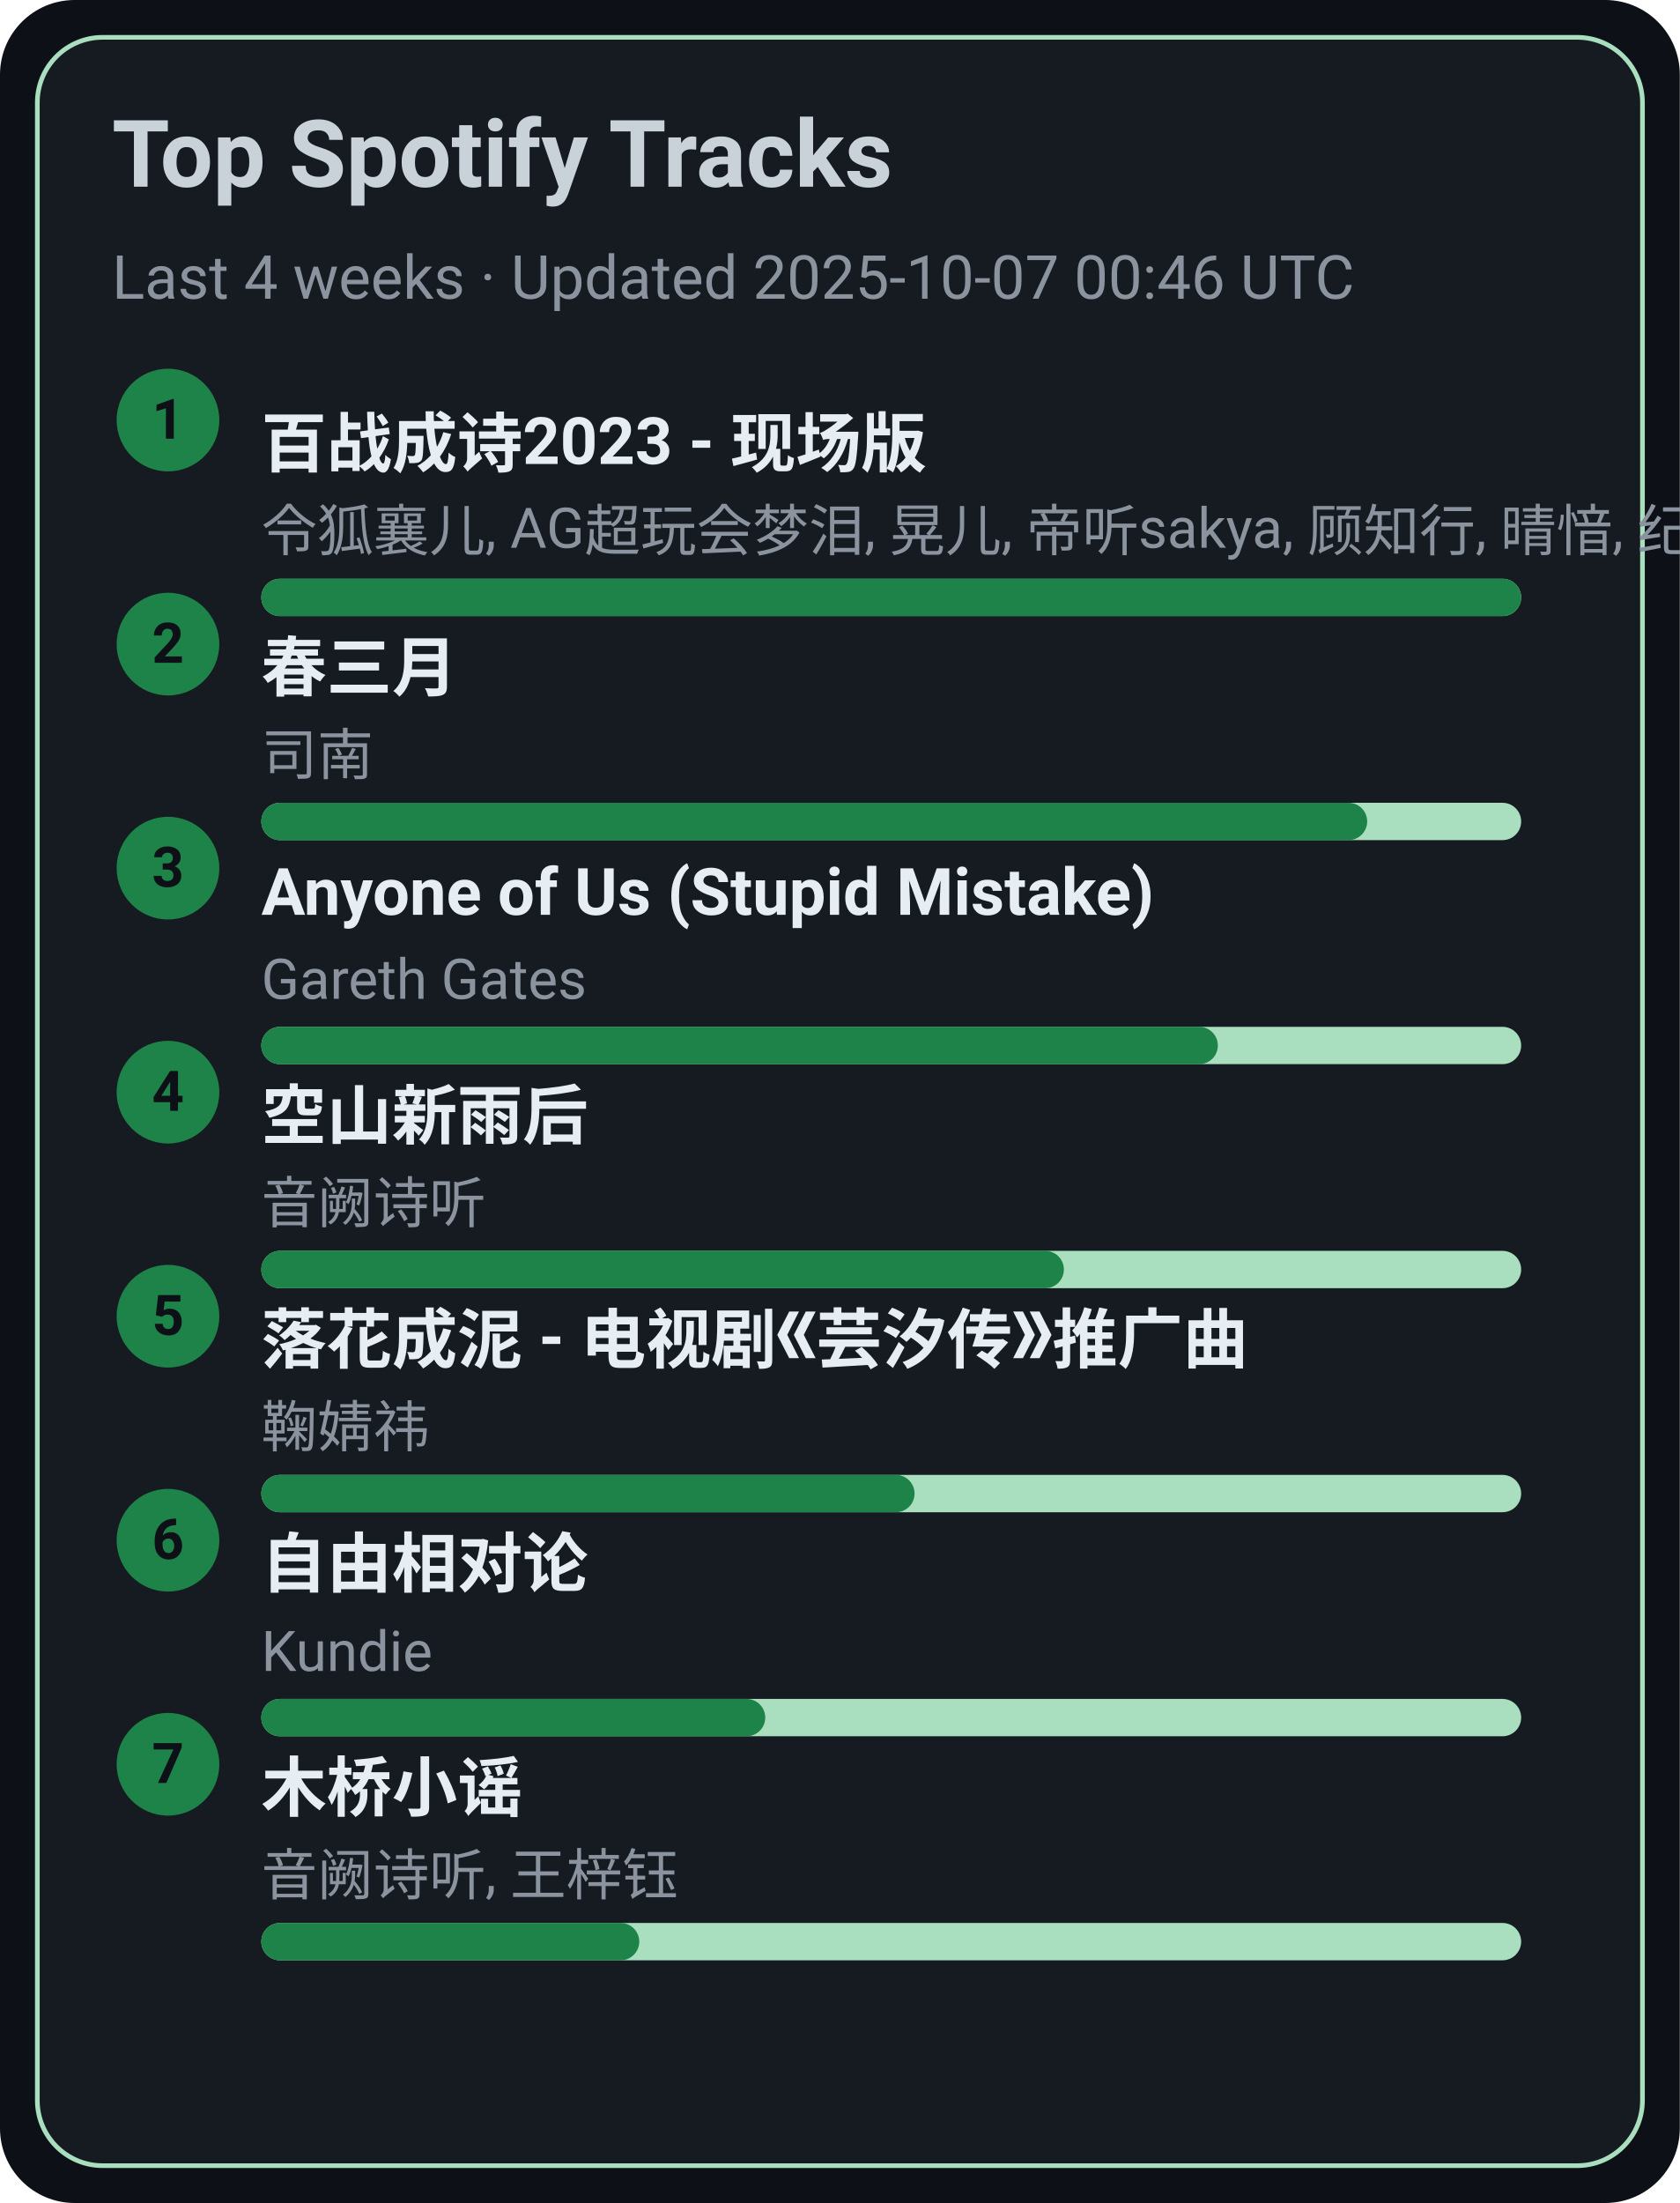
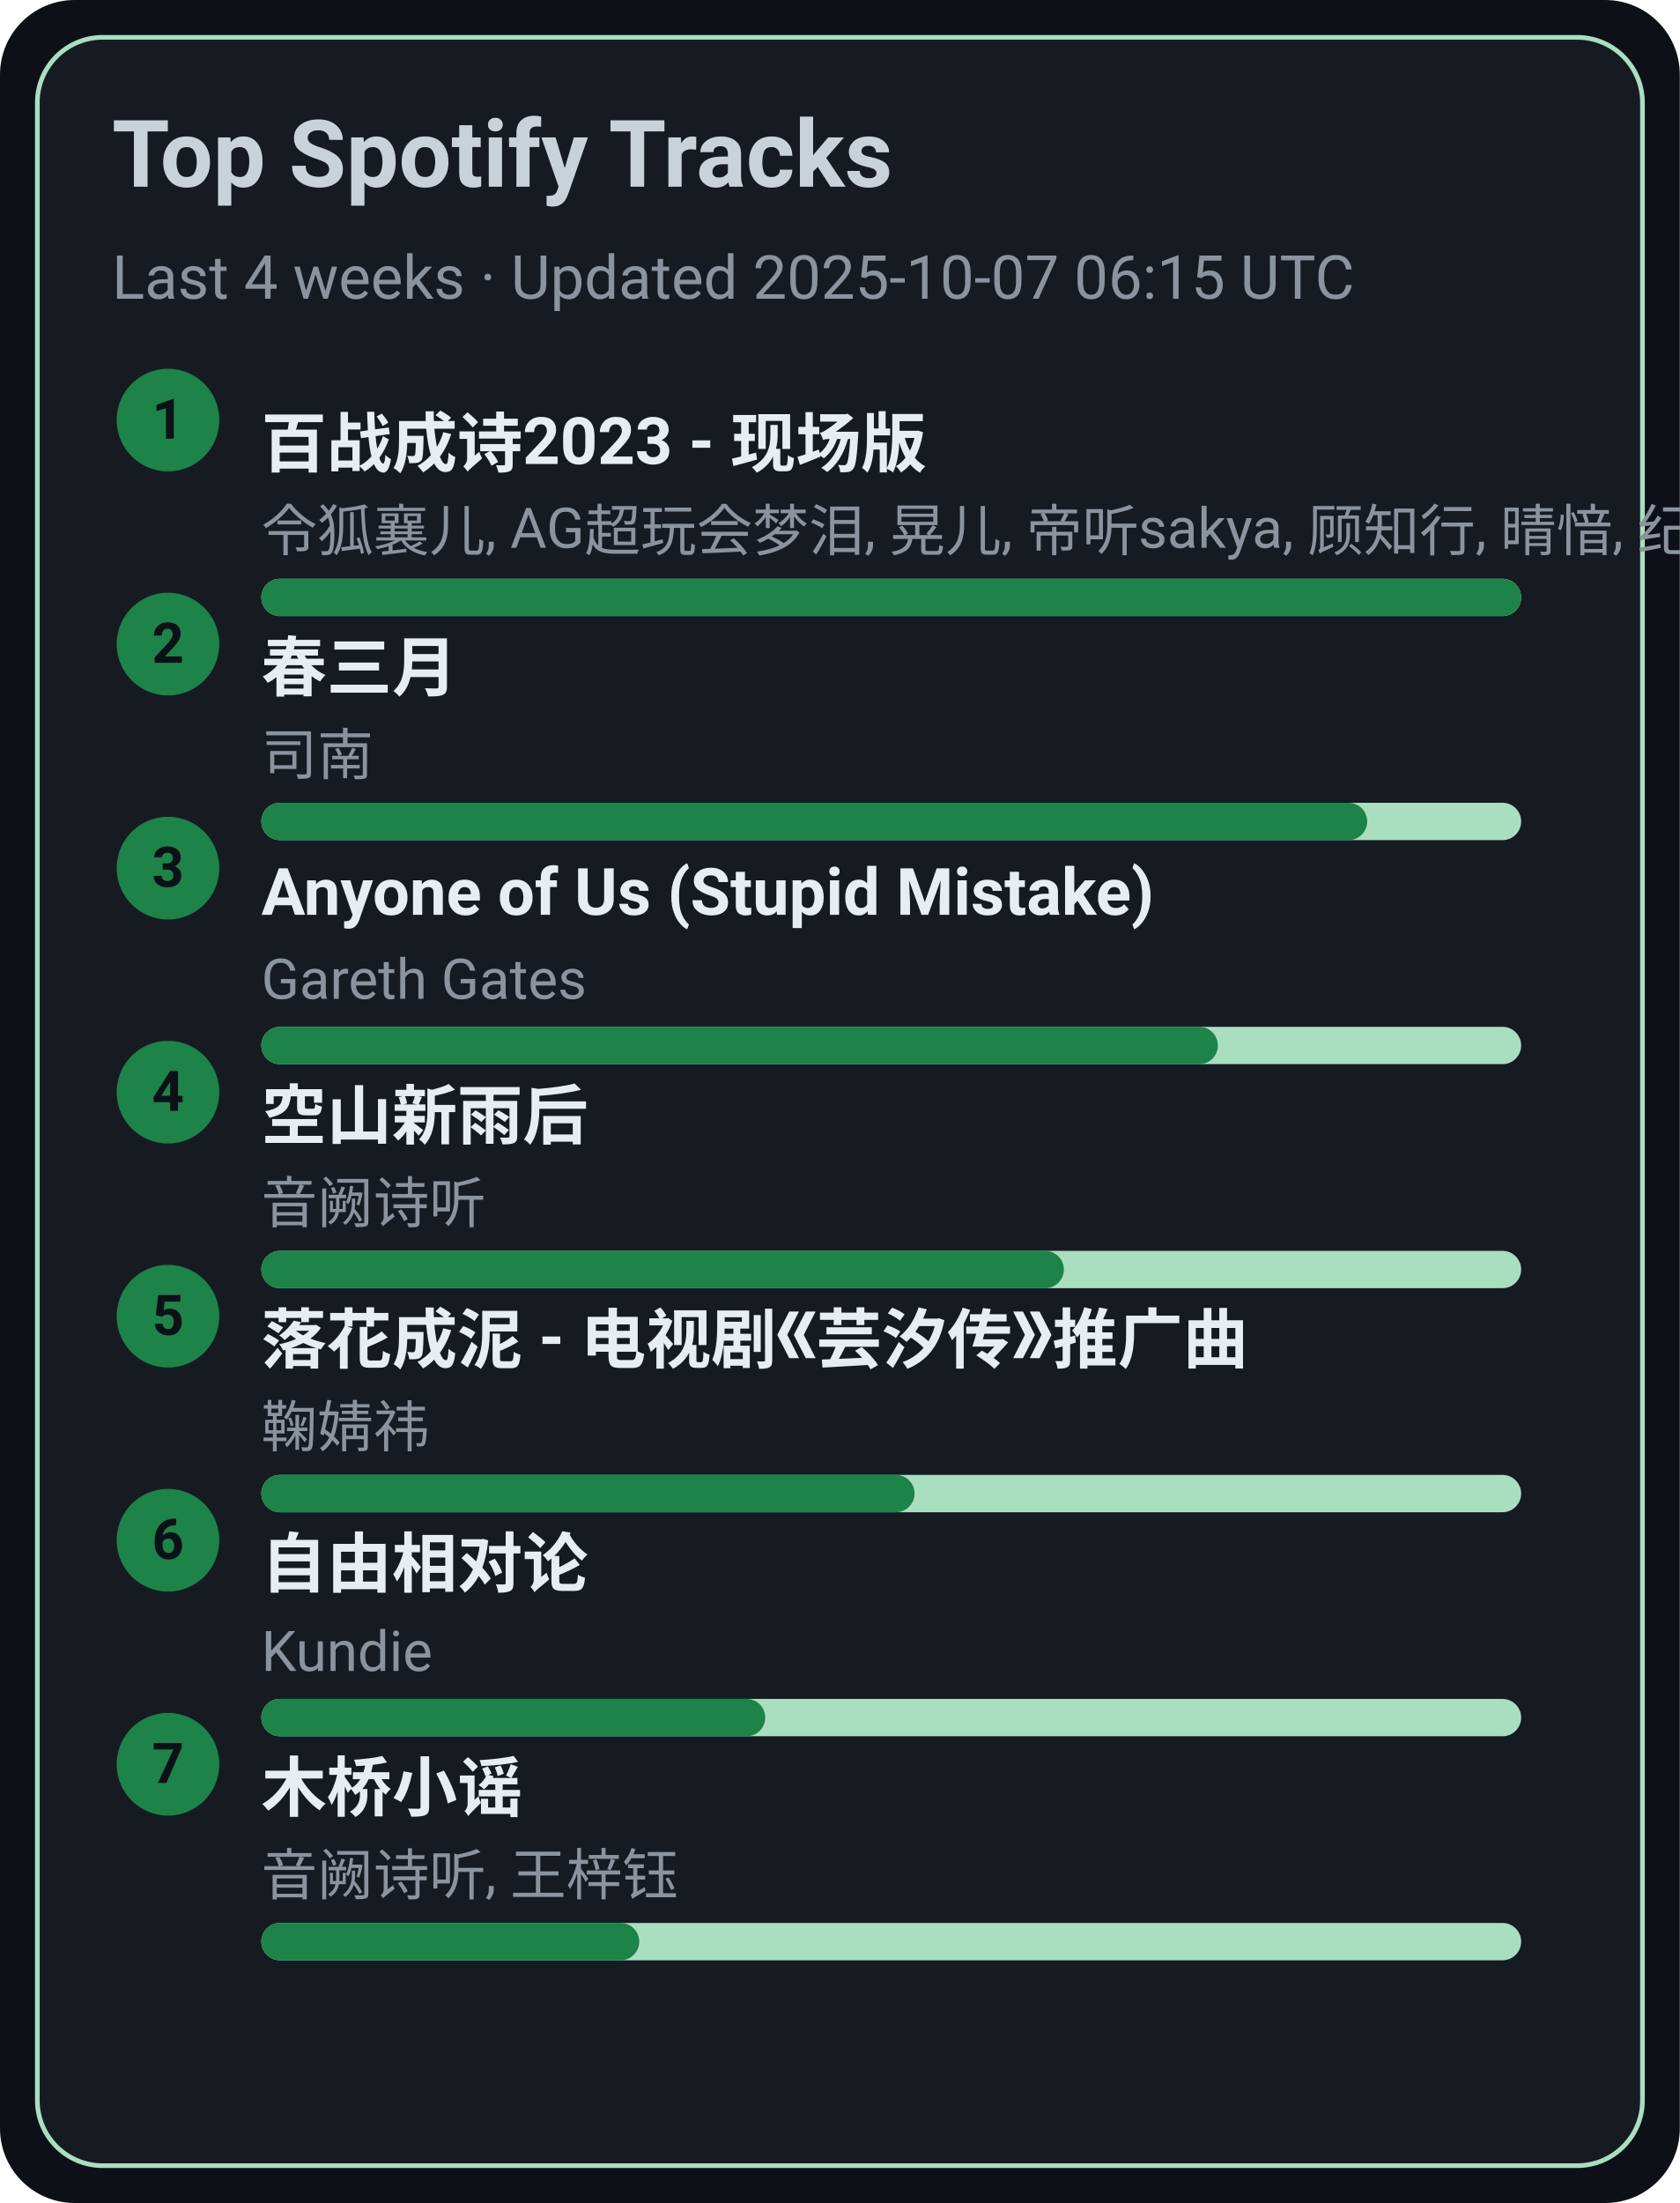
<svg xmlns="http://www.w3.org/2000/svg" width="360" height="472" viewBox="0 0 360 472">
  <style>text{font-family:-apple-system,BlinkMacSystemFont,Segoe UI,Roboto,Ubuntu,Helvetica Neue,Arial,Noto Sans,sans-serif}</style>
  <rect width="360" height="472" rx="16" fill="#0d1117" />
  <rect x="8" y="8" width="344" height="456" rx="14" fill="#161b22" stroke="#A9DFBF" />
  <text x="24" y="40" font-size="20" fill="#c9d1d9" font-weight="600">Top Spotify Tracks</text>
-   <text x="24" y="64" font-size="13" fill="#8b949e">Last 4 weeks · Updated 2025-10-07 00:46 UTC</text>
+   <text x="24" y="64" font-size="13" fill="#8b949e">Last 4 weeks · Updated 2025-10-07 06:15 UTC</text>
  <circle cx="36" cy="90" r="11" fill="#1D8348" />
  <text x="36" y="94" text-anchor="middle" font-size="12" fill="#0d1117" font-weight="700">1</text>
  <a href="https://open.spotify.com/track/2gttnS8fWnDwziLFt2TLEi" target="_blank" rel="noopener noreferrer">
    <text x="56" y="100" font-size="14" fill="#e6edf3" font-weight="600">百战成诗2023 - 现场版</text>
  </a>
  <text x="56" y="118" font-size="12" fill="#8b949e">令狐襄儿, AG超玩会梦泪, 晃儿, 帝听sakya, 顾知行, 晴愔, 纪粹希, 于冬然, 呦猫UNEKO</text>
  <rect x="56" y="124" width="270" height="8" rx="4" fill="#A9DFBF" />
  <rect x="56" y="124" width="270" height="8" rx="4" fill="#1D8348" />
  <circle cx="36" cy="138" r="11" fill="#1D8348" />
  <text x="36" y="142" text-anchor="middle" font-size="12" fill="#0d1117" font-weight="700">2</text>
  <a href="https://open.spotify.com/track/5A9BOP4WTk2UayDlMb8w98" target="_blank" rel="noopener noreferrer">
    <text x="56" y="148" font-size="14" fill="#e6edf3" font-weight="600">春三月</text>
  </a>
  <text x="56" y="166" font-size="12" fill="#8b949e">司南</text>
  <rect x="56" y="172" width="270" height="8" rx="4" fill="#A9DFBF" />
  <rect x="56" y="172" width="237" height="8" rx="4" fill="#1D8348" />
  <circle cx="36" cy="186" r="11" fill="#1D8348" />
  <text x="36" y="190" text-anchor="middle" font-size="12" fill="#0d1117" font-weight="700">3</text>
  <a href="https://open.spotify.com/track/7KZo8AI9F3Vnn3FXEYBL9f" target="_blank" rel="noopener noreferrer">
    <text x="56" y="196" font-size="14" fill="#e6edf3" font-weight="600">Anyone of Us (Stupid Mistake)</text>
  </a>
  <text x="56" y="214" font-size="12" fill="#8b949e">Gareth Gates</text>
  <rect x="56" y="220" width="270" height="8" rx="4" fill="#A9DFBF" />
  <rect x="56" y="220" width="205" height="8" rx="4" fill="#1D8348" />
  <circle cx="36" cy="234" r="11" fill="#1D8348" />
  <text x="36" y="238" text-anchor="middle" font-size="12" fill="#0d1117" font-weight="700">4</text>
  <a href="https://open.spotify.com/track/7c1D58U8AIVOGlYzh5U6sk" target="_blank" rel="noopener noreferrer">
    <text x="56" y="244" font-size="14" fill="#e6edf3" font-weight="600">空山新雨后</text>
  </a>
  <text x="56" y="262" font-size="12" fill="#8b949e">音阙诗听</text>
  <rect x="56" y="268" width="270" height="8" rx="4" fill="#A9DFBF" />
  <rect x="56" y="268" width="172" height="8" rx="4" fill="#1D8348" />
  <circle cx="36" cy="282" r="11" fill="#1D8348" />
  <text x="36" y="286" text-anchor="middle" font-size="12" fill="#0d1117" font-weight="700">5</text>
  <a href="https://open.spotify.com/track/3kOZsJz3crGIWWHeoCNa0O" target="_blank" rel="noopener noreferrer">
    <text x="56" y="292" font-size="14" fill="#e6edf3" font-weight="600">落花成泥 - 电视剧《芸汐传》推广曲</text>
  </a>
  <text x="56" y="310" font-size="12" fill="#8b949e">鞠婧祎</text>
  <rect x="56" y="316" width="270" height="8" rx="4" fill="#A9DFBF" />
  <rect x="56" y="316" width="140" height="8" rx="4" fill="#1D8348" />
  <circle cx="36" cy="330" r="11" fill="#1D8348" />
  <text x="36" y="334" text-anchor="middle" font-size="12" fill="#0d1117" font-weight="700">6</text>
  <a href="https://open.spotify.com/track/1np2B0M4TkyE1xgpjG4dJn" target="_blank" rel="noopener noreferrer">
    <text x="56" y="340" font-size="14" fill="#e6edf3" font-weight="600">自由相对论</text>
  </a>
  <text x="56" y="358" font-size="12" fill="#8b949e">Kundie</text>
  <rect x="56" y="364" width="270" height="8" rx="4" fill="#A9DFBF" />
  <rect x="56" y="364" width="108" height="8" rx="4" fill="#1D8348" />
  <circle cx="36" cy="378" r="11" fill="#1D8348" />
  <text x="36" y="382" text-anchor="middle" font-size="12" fill="#0d1117" font-weight="700">7</text>
  <a href="https://open.spotify.com/track/1KRaKF4M1s5Gq5hVOjL7y1" target="_blank" rel="noopener noreferrer">
    <text x="56" y="388" font-size="14" fill="#e6edf3" font-weight="600">木桥小谣</text>
  </a>
  <text x="56" y="406" font-size="12" fill="#8b949e">音阙诗听, 王梓钰</text>
  <rect x="56" y="412" width="270" height="8" rx="4" fill="#A9DFBF" />
  <rect x="56" y="412" width="81" height="8" rx="4" fill="#1D8348" />
</svg>
